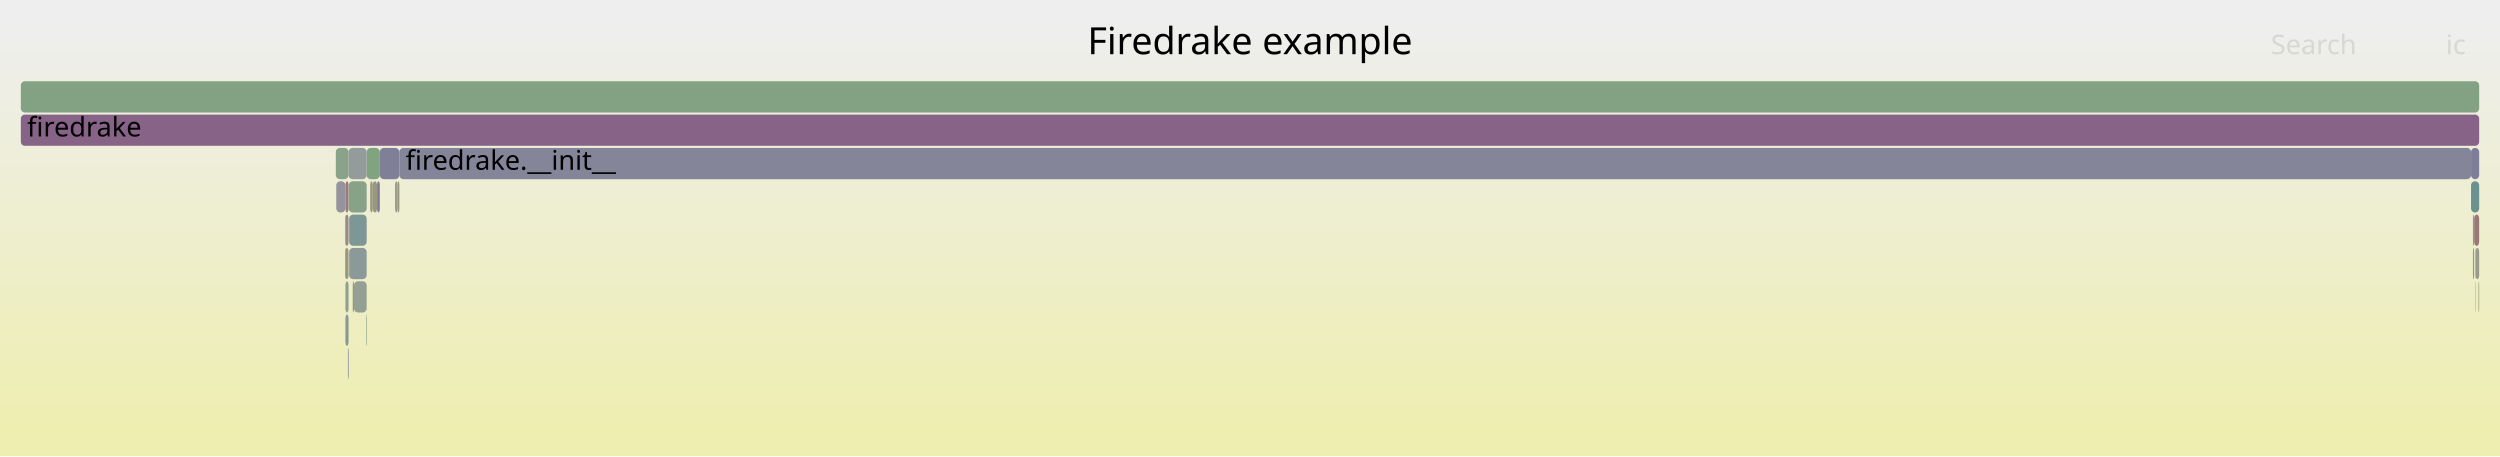
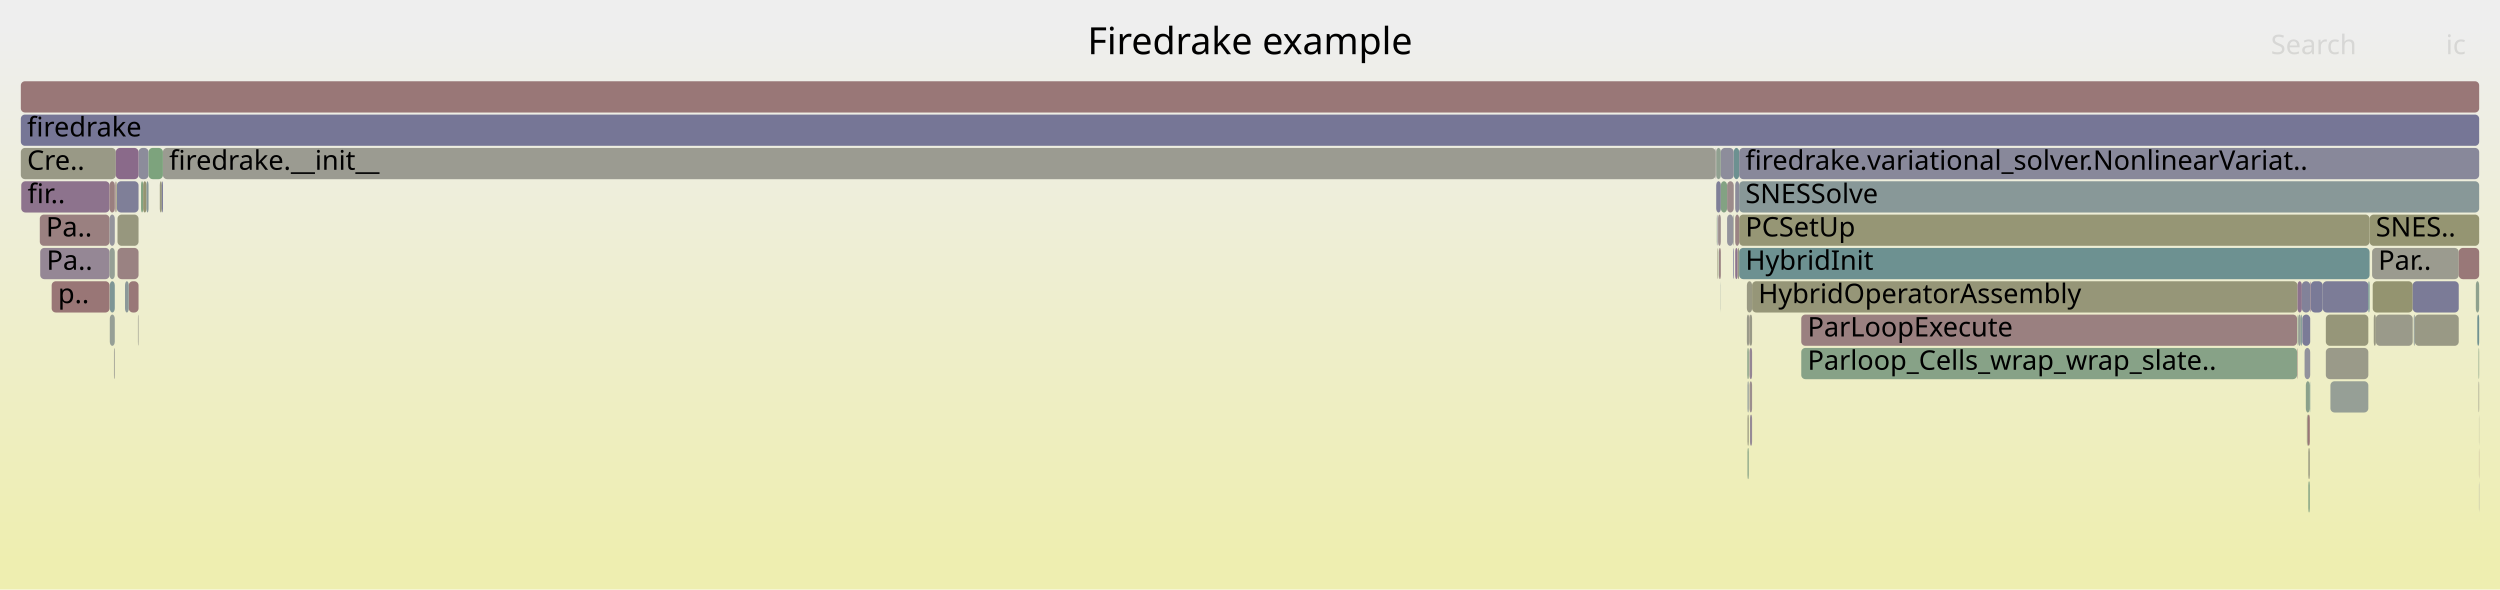
- <svg xmlns="http://www.w3.org/2000/svg" version="1.1" width="1200" height="219" viewBox="0 0 1200 219">
+ <svg xmlns="http://www.w3.org/2000/svg" version="1.1" width="1200" height="283" viewBox="0 0 1200 283">
  <defs>
    <linearGradient id="background" y1="0" y2="1" x1="0" x2="0">
      <stop stop-color="#eeeeee" offset="5%" />
      <stop stop-color="#eeeeb0" offset="95%" />
    </linearGradient>
  </defs>
  <style type="text/css">
	text { font-family:Verdana; font-size:13px; fill:rgb(0,0,0); }
	#search, #ignorecase { opacity:0.1; cursor:pointer; }
	#search:hover, #search.show, #ignorecase:hover, #ignorecase.show { opacity:1; }
	#subtitle { text-anchor:middle; font-color:rgb(160,160,160); }
	#title { text-anchor:middle; font-size:18px}
	#unzoom { cursor:pointer; }
	#frames &gt; *:hover { stroke:black; stroke-width:0.5; cursor:pointer; }
	.hide { display:none; }
	.parent { opacity:0.5; }
</style>
-   <rect x="0.0" y="0" width="1200.0" height="219.0" fill="url(#background)" />
+   <rect x="0.0" y="0" width="1200.0" height="283.0" fill="url(#background)" />
  <text id="title" x="600.00" y="26">Firedrake example</text>
-   <text id="details" x="10.00" y="201"> </text>
+   <text id="details" x="10.00" y="265"> </text>
  <text id="unzoom" x="10.00" y="26" class="hide">Reset Zoom</text>
  <text id="search" x="1090.00" y="26">Search</text>
  <text id="ignorecase" x="1174.00" y="26">ic</text>
-   <text id="matched" x="1090.00" y="201"> </text>
+   <text id="matched" x="1090.00" y="265"> </text>
  <g id="frames">
    <g>
-       <rect x="10.0" y="39" width="1180.0" height="15.0" fill="rgb(130.956,162.403,130.956)" rx="2" ry="2" />
+       <rect x="1106.2" y="167" width="2.7" height="15.0" fill="rgb(145.505,145.505,155.582)" rx="2" ry="2" />
+       <text x="1109.17" y="177.5" />
+     </g>
+     <g>
+       <rect x="1108.0" y="215" width="0.7" height="15.0" fill="rgb(151.635,151.635,127.154)" rx="2" ry="2" />
+       <text x="1111.00" y="225.5" />
+     </g>
+     <g>
+       <rect x="840.0" y="199" width="1.0" height="15.0" fill="rgb(150.38,138.474,150.38)" rx="2" ry="2" />
+       <text x="842.98" y="209.5" />
+     </g>
+     <g>
+       <rect x="823.7" y="87" width="0.1" height="15.0" fill="rgb(126.31,163.159,126.31)" rx="2" ry="2" />
+       <text x="826.67" y="97.5" />
+     </g>
+     <g>
+       <rect x="19.3" y="119" width="33.3" height="15.0" fill="rgb(148.932,134.763,148.932)" rx="2" ry="2" />
+       <text x="22.34" y="129.5">Pa..</text>
+     </g>
+     <g>
+       <rect x="823.8" y="87" width="2.2" height="15.0" fill="rgb(127.093,127.093,152.018)" rx="2" ry="2" />
+       <text x="826.81" y="97.5" />
+     </g>
+     <g>
+       <rect x="1106.8" y="183" width="1.9" height="15.0" fill="rgb(138.801,161.125,138.801)" rx="2" ry="2" />
+       <text x="1109.76" y="193.5" />
+     </g>
+     <g>
+       <rect x="1116.4" y="151" width="20.4" height="15.0" fill="rgb(150.439,150.439,121.357)" rx="2" ry="2" />
+       <text x="1119.38" y="161.5" />
+     </g>
+     <g>
+       <rect x="834.8" y="87" width="355.2" height="15.0" fill="rgb(135.728,152.226,152.226)" rx="2" ry="2" />
+       <text x="837.80" y="97.5">SNESSolve</text>
+     </g>
+     <g>
+       <rect x="1108.7" y="183" width="0.2" height="15.0" fill="rgb(104.787,144.204,144.204)" rx="2" ry="2" />
+       <text x="1111.68" y="193.5" />
+     </g>
+     <g>
+       <rect x="838.8" y="215" width="0.6" height="15.0" fill="rgb(132.768,162.108,132.768)" rx="2" ry="2" />
+       <text x="841.82" y="225.5" />
+     </g>
+     <g>
+       <rect x="1158.6" y="151" width="0.5" height="15.0" fill="rgb(140.431,153.445,153.445)" rx="2" ry="2" />
+       <text x="1161.63" y="161.5" />
+     </g>
+     <g>
+       <rect x="838.8" y="183" width="0.6" height="15.0" fill="rgb(146.349,154.979,154.979)" rx="2" ry="2" />
+       <text x="841.82" y="193.5" />
+     </g>
+     <g>
+       <rect x="839.4" y="167" width="0.2" height="15.0" fill="rgb(151.97,151.97,128.78)" rx="2" ry="2" />
+       <text x="842.43" y="177.5" />
+     </g>
+     <g>
+       <rect x="56.1" y="87" width="10.4" height="15.0" fill="rgb(126.885,126.885,151.978)" rx="2" ry="2" />
+       <text x="59.07" y="97.5" />
+     </g>
+     <g>
+       <rect x="19.1" y="103" width="33.5" height="15.0" fill="rgb(154.139,128.396,128.396)" rx="2" ry="2" />
+       <text x="22.09" y="113.5">Pa..</text>
+     </g>
+     <g>
+       <rect x="76.7" y="87" width="1.0" height="15.0" fill="rgb(151.552,151.552,126.752)" rx="2" ry="2" />
+       <text x="79.74" y="97.5" />
+     </g>
+     <g>
+       <rect x="824.4" y="103" width="0.3" height="15.0" fill="rgb(137.244,137.244,153.983)" rx="2" ry="2" />
+       <text x="827.35" y="113.5" />
+     </g>
+     <g>
+       <rect x="834.8" y="103" width="302.6" height="15.0" fill="rgb(149.583,149.583,117.21)" rx="2" ry="2" />
+       <text x="837.80" y="113.5">PCSetUp</text>
+     </g>
+     <g>
+       <rect x="1138.9" y="135" width="19.2" height="15.0" fill="rgb(148.491,148.491,111.917)" rx="2" ry="2" />
+       <text x="1141.86" y="145.5" />
+     </g>
+     <g>
+       <rect x="1105.1" y="151" width="3.8" height="15.0" fill="rgb(123.184,123.184,151.261)" rx="2" ry="2" />
+       <text x="1108.07" y="161.5" />
+     </g>
+     <g>
+       <rect x="10.0" y="39" width="1180.0" height="15.0" fill="rgb(152.905,118.942,118.942)" rx="2" ry="2" />
      <text x="13.00" y="49.5" />
    </g>
    <g>
-       <rect x="165.8" y="87" width="1.5" height="15.0" fill="rgb(153.401,122.742,122.742)" rx="2" ry="2" />
-       <text x="168.76" y="97.5" />
-     </g>
-     <g>
-       <rect x="1187.0" y="119" width="0.6" height="15.0" fill="rgb(135.587,161.649,135.587)" rx="2" ry="2" />
-       <text x="1190.03" y="129.5" />
-     </g>
-     <g>
-       <rect x="191.7" y="71" width="994.4" height="15.0" fill="rgb(133.468,133.468,153.252)" rx="2" ry="2" />
-       <text x="194.69" y="81.5">firedrake.__init__</text>
-     </g>
-     <g>
-       <rect x="167.4" y="87" width="8.6" height="15.0" fill="rgb(135.286,161.698,135.286)" rx="2" ry="2" />
-       <text x="170.43" y="97.5" />
-     </g>
-     <g>
-       <rect x="177.7" y="87" width="1.2" height="15.0" fill="rgb(150.856,150.856,123.379)" rx="2" ry="2" />
-       <text x="180.66" y="97.5" />
-     </g>
-     <g>
-       <rect x="1189.7" y="135" width="0.3" height="15.0" fill="rgb(147.842,147.842,108.775)" rx="2" ry="2" />
-       <text x="1192.74" y="145.5" />
-     </g>
-     <g>
-       <rect x="167.6" y="103" width="8.4" height="15.0" fill="rgb(125.25,149.509,149.509)" rx="2" ry="2" />
-       <text x="170.58" y="113.5" />
-     </g>
-     <g>
-       <rect x="1187.0" y="103" width="0.6" height="15.0" fill="rgb(132.147,162.209,132.147)" rx="2" ry="2" />
-       <text x="1190.03" y="113.5" />
-     </g>
-     <g>
-       <rect x="176.0" y="71" width="6.3" height="15.0" fill="rgb(128.405,162.818,128.405)" rx="2" ry="2" />
-       <text x="179.03" y="81.5" />
-     </g>
-     <g>
-       <rect x="1188.1" y="119" width="0.2" height="15.0" fill="rgb(135.208,161.71,135.208)" rx="2" ry="2" />
-       <text x="1191.09" y="129.5" />
-     </g>
-     <g>
-       <rect x="181.0" y="87" width="1.3" height="15.0" fill="rgb(124.398,124.398,151.496)" rx="2" ry="2" />
-       <text x="183.97" y="97.5" />
-     </g>
-     <g>
-       <rect x="167.0" y="167" width="0.3" height="15.0" fill="rgb(116.404,116.404,149.949)" rx="2" ry="2" />
-       <text x="169.98" y="177.5" />
-     </g>
-     <g>
-       <rect x="165.6" y="119" width="0.2" height="15.0" fill="rgb(116.348,116.348,149.938)" rx="2" ry="2" />
-       <text x="168.62" y="129.5" />
-     </g>
-     <g>
-       <rect x="1187.6" y="103" width="2.4" height="15.0" fill="rgb(153.038,119.961,119.961)" rx="2" ry="2" />
-       <text x="1190.58" y="113.5" />
-     </g>
-     <g>
-       <rect x="190.9" y="87" width="0.8" height="15.0" fill="rgb(150.67,150.67,122.476)" rx="2" ry="2" />
-       <text x="193.93" y="97.5" />
-     </g>
-     <g>
-       <rect x="165.6" y="103" width="0.2" height="15.0" fill="rgb(155.845,141.48,141.48)" rx="2" ry="2" />
-       <text x="168.62" y="113.5" />
-     </g>
-     <g>
-       <rect x="165.8" y="135" width="1.5" height="15.0" fill="rgb(144.193,160.248,144.193)" rx="2" ry="2" />
-       <text x="168.76" y="145.5" />
-     </g>
-     <g>
-       <rect x="167.6" y="119" width="8.4" height="15.0" fill="rgb(139.891,153.305,153.305)" rx="2" ry="2" />
-       <text x="170.58" y="129.5" />
-     </g>
-     <g>
-       <rect x="165.8" y="151" width="1.5" height="15.0" fill="rgb(135.008,152.039,152.039)" rx="2" ry="2" />
-       <text x="168.76" y="161.5" />
-     </g>
-     <g>
-       <rect x="1188.3" y="119" width="1.7" height="15.0" fill="rgb(154.429,154.429,140.694)" rx="2" ry="2" />
-       <text x="1191.34" y="129.5" />
-     </g>
-     <g>
-       <rect x="169.3" y="135" width="0.6" height="15.0" fill="rgb(149.876,149.876,118.628)" rx="2" ry="2" />
-       <text x="172.35" y="145.5" />
-     </g>
-     <g>
-       <rect x="178.9" y="87" width="2.1" height="15.0" fill="rgb(151.538,151.538,126.684)" rx="2" ry="2" />
-       <text x="181.86" y="97.5" />
-     </g>
-     <g>
-       <rect x="10.0" y="55" width="1180.0" height="15.0" fill="rgb(134.963,98.968,134.963)" rx="2" ry="2" />
+       <rect x="864.6" y="167" width="238.0" height="15.0" fill="rgb(134.993,161.745,134.993)" rx="2" ry="2" />
+       <text x="867.62" y="177.5">Parloop_Cells_wrap_wrap_slate..</text>
+     </g>
+     <g>
+       <rect x="1137.4" y="103" width="52.6" height="15.0" fill="rgb(148.988,148.988,114.327)" rx="2" ry="2" />
+       <text x="1140.38" y="113.5">SNES..</text>
+     </g>
+     <g>
+       <rect x="56.4" y="103" width="10.1" height="15.0" fill="rgb(151.377,151.377,125.906)" rx="2" ry="2" />
+       <text x="59.36" y="113.5" />
+     </g>
+     <g>
+       <rect x="831.9" y="119" width="0.3" height="15.0" fill="rgb(109.02,109.02,148.52)" rx="2" ry="2" />
+       <text x="834.90" y="129.5" />
+     </g>
+     <g>
+       <rect x="841.0" y="135" width="261.8" height="15.0" fill="rgb(150.138,150.138,119.899)" rx="2" ry="2" />
+       <text x="843.99" y="145.5">HybridOperatorAssembly</text>
+     </g>
+     <g>
+       <rect x="66.5" y="71" width="4.8" height="15.0" fill="rgb(139.959,139.959,154.508)" rx="2" ry="2" />
+       <text x="69.50" y="81.5" />
+     </g>
+     <g>
+       <rect x="1188.4" y="135" width="1.6" height="15.0" fill="rgb(141.509,160.685,141.509)" rx="2" ry="2" />
+       <text x="1191.41" y="145.5" />
+     </g>
+     <g>
+       <rect x="24.8" y="135" width="27.8" height="15.0" fill="rgb(152.721,117.524,117.524)" rx="2" ry="2" />
+       <text x="27.83" y="145.5">p..</text>
+     </g>
+     <g>
+       <rect x="832.9" y="87" width="1.9" height="15.0" fill="rgb(138.931,138.931,154.309)" rx="2" ry="2" />
+       <text x="835.88" y="97.5" />
+     </g>
+     <g>
+       <rect x="1189.7" y="167" width="0.3" height="15.0" fill="rgb(135.643,161.639,135.643)" rx="2" ry="2" />
+       <text x="1192.68" y="177.5" />
+     </g>
+     <g>
+       <rect x="54.9" y="167" width="0.2" height="15.0" fill="rgb(148.247,148.247,110.735)" rx="2" ry="2" />
+       <text x="57.95" y="177.5" />
+     </g>
+     <g>
+       <rect x="829.0" y="87" width="3.2" height="15.0" fill="rgb(155.511,138.92,138.92)" rx="2" ry="2" />
+       <text x="832.03" y="97.5" />
+     </g>
+     <g>
+       <rect x="1139.4" y="151" width="1.0" height="15.0" fill="rgb(152.22,152.22,129.988)" rx="2" ry="2" />
+       <text x="1142.37" y="161.5" />
+     </g>
+     <g>
+       <rect x="61.8" y="135" width="4.7" height="15.0" fill="rgb(153.087,120.33,120.33)" rx="2" ry="2" />
+       <text x="64.81" y="145.5" />
+     </g>
+     <g>
+       <rect x="838.7" y="167" width="0.7" height="15.0" fill="rgb(136.965,161.424,136.965)" rx="2" ry="2" />
+       <text x="841.68" y="177.5" />
+     </g>
+     <g>
+       <rect x="1189.9" y="215" width="0.1" height="15.0" fill="rgb(152.493,115.78,115.78)" rx="2" ry="2" />
+       <text x="1192.86" y="225.5" />
+     </g>
+     <g>
+       <rect x="1159.1" y="151" width="21.1" height="15.0" fill="rgb(152.802,152.802,132.808)" rx="2" ry="2" />
+       <text x="1162.12" y="161.5" />
+     </g>
+     <g>
+       <rect x="1189.1" y="151" width="0.9" height="15.0" fill="rgb(112.669,146.248,146.248)" rx="2" ry="2" />
+       <text x="1192.09" y="161.5" />
+     </g>
+     <g>
+       <rect x="1107.3" y="199" width="0.4" height="15.0" fill="rgb(152.194,152.194,129.861)" rx="2" ry="2" />
+       <text x="1110.28" y="209.5" />
+     </g>
+     <g>
+       <rect x="1108.9" y="135" width="0.3" height="15.0" fill="rgb(138.235,107.352,138.235)" rx="2" ry="2" />
+       <text x="1111.88" y="145.5" />
+     </g>
+     <g>
+       <rect x="1189.9" y="199" width="0.1" height="15.0" fill="rgb(153.973,153.973,138.486)" rx="2" ry="2" />
+       <text x="1192.86" y="209.5" />
+     </g>
+     <g>
+       <rect x="825.0" y="119" width="0.1" height="15.0" fill="rgb(122.494,148.795,148.795)" rx="2" ry="2" />
+       <text x="827.95" y="129.5" />
+     </g>
+     <g>
+       <rect x="67.7" y="87" width="1.0" height="15.0" fill="rgb(127.656,162.94,127.656)" rx="2" ry="2" />
+       <text x="70.66" y="97.5" />
+     </g>
+     <g>
+       <rect x="10.0" y="71" width="45.6" height="15.0" fill="rgb(153.002,153.002,133.78)" rx="2" ry="2" />
+       <text x="13.00" y="81.5">Cre..</text>
+     </g>
+     <g>
+       <rect x="823.5" y="71" width="0.3" height="15.0" fill="rgb(149.288,135.675,149.288)" rx="2" ry="2" />
+       <text x="826.47" y="81.5" />
+     </g>
+     <g>
+       <rect x="831.9" y="103" width="0.3" height="15.0" fill="rgb(154.718,154.718,142.093)" rx="2" ry="2" />
+       <text x="834.90" y="113.5" />
+     </g>
+     <g>
+       <rect x="839.6" y="151" width="0.2" height="15.0" fill="rgb(153.983,127.2,127.2)" rx="2" ry="2" />
+       <text x="842.61" y="161.5" />
+     </g>
+     <g>
+       <rect x="839.8" y="167" width="1.2" height="15.0" fill="rgb(148.431,133.48,148.431)" rx="2" ry="2" />
+       <text x="842.75" y="177.5" />
+     </g>
+     <g>
+       <rect x="55.6" y="71" width="10.9" height="15.0" fill="rgb(137.673,105.913,137.673)" rx="2" ry="2" />
+       <text x="58.61" y="81.5" />
+     </g>
+     <g>
+       <rect x="839.8" y="151" width="1.2" height="15.0" fill="rgb(153.232,153.232,134.895)" rx="2" ry="2" />
+       <text x="842.75" y="161.5" />
+     </g>
+     <g>
+       <rect x="1158.1" y="135" width="22.1" height="15.0" fill="rgb(123.426,123.426,151.308)" rx="2" ry="2" />
+       <text x="1161.15" y="145.5" />
+     </g>
+     <g>
+       <rect x="52.7" y="151" width="2.4" height="15.0" fill="rgb(149.86,159.325,149.86)" rx="2" ry="2" />
+       <text x="55.75" y="161.5" />
+     </g>
+     <g>
+       <rect x="838.5" y="135" width="2.5" height="15.0" fill="rgb(152.53,152.53,131.49)" rx="2" ry="2" />
+       <text x="841.50" y="145.5" />
+     </g>
+     <g>
+       <rect x="1107.7" y="199" width="1.0" height="15.0" fill="rgb(152.871,118.677,118.677)" rx="2" ry="2" />
+       <text x="1110.71" y="209.5" />
+     </g>
+     <g>
+       <rect x="832.9" y="103" width="1.9" height="15.0" fill="rgb(154.449,130.775,130.775)" rx="2" ry="2" />
+       <text x="835.88" y="113.5" />
+     </g>
+     <g>
+       <rect x="838.8" y="199" width="0.6" height="15.0" fill="rgb(151.597,151.597,126.971)" rx="2" ry="2" />
+       <text x="841.82" y="209.5" />
+     </g>
+     <g>
+       <rect x="832.2" y="71" width="2.6" height="15.0" fill="rgb(109.022,145.302,145.302)" rx="2" ry="2" />
+       <text x="835.16" y="81.5" />
+     </g>
+     <g>
+       <rect x="10.2" y="87" width="42.4" height="15.0" fill="rgb(141.128,114.765,141.128)" rx="2" ry="2" />
+       <text x="13.22" y="97.5">fir..</text>
+     </g>
+     <g>
+       <rect x="826.0" y="71" width="6.2" height="15.0" fill="rgb(140.82,140.82,154.675)" rx="2" ry="2" />
+       <text x="829.02" y="81.5" />
+     </g>
+     <g>
+       <rect x="66.2" y="151" width="0.3" height="15.0" fill="rgb(154.86,154.86,142.781)" rx="2" ry="2" />
+       <text x="69.25" y="161.5" />
+     </g>
+     <g>
+       <rect x="54.7" y="167" width="0.2" height="15.0" fill="rgb(132.218,132.218,153.01)" rx="2" ry="2" />
+       <text x="57.72" y="177.5" />
+     </g>
+     <g>
+       <rect x="78.2" y="71" width="745.3" height="15.0" fill="rgb(155.392,155.392,145.359)" rx="2" ry="2" />
+       <text x="81.20" y="81.5">firedrake.__init__</text>
+     </g>
+     <g>
+       <rect x="1116.4" y="167" width="20.4" height="15.0" fill="rgb(153.579,153.579,136.577)" rx="2" ry="2" />
+       <text x="1119.38" y="177.5" />
+     </g>
+     <g>
+       <rect x="52.6" y="103" width="2.5" height="15.0" fill="rgb(147.505,147.505,155.969)" rx="2" ry="2" />
+       <text x="55.59" y="113.5" />
+     </g>
+     <g>
+       <rect x="824.7" y="103" width="1.3" height="15.0" fill="rgb(155.913,142.002,142.002)" rx="2" ry="2" />
+       <text x="827.68" y="113.5" />
+     </g>
+     <g>
+       <rect x="1114.9" y="135" width="21.9" height="15.0" fill="rgb(123.953,123.953,151.41)" rx="2" ry="2" />
+       <text x="1117.95" y="145.5" />
+     </g>
+     <g>
+       <rect x="829.0" y="103" width="2.9" height="15.0" fill="rgb(147.9,147.9,156.045)" rx="2" ry="2" />
+       <text x="832.03" y="113.5" />
+     </g>
+     <g>
+       <rect x="68.7" y="87" width="1.6" height="15.0" fill="rgb(148.695,148.695,112.905)" rx="2" ry="2" />
+       <text x="71.65" y="97.5" />
+     </g>
+     <g>
+       <rect x="834.8" y="71" width="355.2" height="15.0" fill="rgb(135.918,135.918,153.726)" rx="2" ry="2" />
+       <text x="837.80" y="81.5">firedrake.variational_solver.NonlinearVariat..</text>
+     </g>
+     <g>
+       <rect x="1102.6" y="167" width="0.2" height="15.0" fill="rgb(153.053,120.076,120.076)" rx="2" ry="2" />
+       <text x="1105.59" y="177.5" />
+     </g>
+     <g>
+       <rect x="55.8" y="87" width="0.3" height="15.0" fill="rgb(148.806,148.806,113.443)" rx="2" ry="2" />
+       <text x="58.84" y="97.5" />
+     </g>
+     <g>
+       <rect x="824.4" y="119" width="0.3" height="15.0" fill="rgb(150.366,150.366,121.004)" rx="2" ry="2" />
+       <text x="827.35" y="129.5" />
+     </g>
+     <g>
+       <rect x="825.1" y="119" width="0.9" height="15.0" fill="rgb(154.334,129.898,129.898)" rx="2" ry="2" />
+       <text x="828.11" y="129.5" />
+     </g>
+     <g>
+       <rect x="1189.9" y="231" width="0.1" height="15.0" fill="rgb(123.418,123.418,151.307)" rx="2" ry="2" />
+       <text x="1192.86" y="241.5" />
+     </g>
+     <g>
+       <rect x="1102.6" y="151" width="0.2" height="15.0" fill="rgb(134.981,161.747,134.981)" rx="2" ry="2" />
+       <text x="1105.59" y="161.5" />
+     </g>
+     <g>
+       <rect x="1109.2" y="135" width="5.7" height="15.0" fill="rgb(122.201,122.201,151.071)" rx="2" ry="2" />
+       <text x="1112.18" y="145.5" />
+     </g>
+     <g>
+       <rect x="70.3" y="87" width="1.0" height="15.0" fill="rgb(135.955,152.285,152.285)" rx="2" ry="2" />
+       <text x="73.28" y="97.5" />
+     </g>
+     <g>
+       <rect x="826.0" y="87" width="3.0" height="15.0" fill="rgb(131.492,162.315,131.492)" rx="2" ry="2" />
+       <text x="829.02" y="97.5" />
+     </g>
+     <g>
+       <rect x="1138.6" y="119" width="41.6" height="15.0" fill="rgb(154.877,154.877,142.864)" rx="2" ry="2" />
+       <text x="1141.57" y="129.5">Par..</text>
+     </g>
+     <g>
+       <rect x="1108.0" y="231" width="0.7" height="15.0" fill="rgb(130.723,162.441,130.723)" rx="2" ry="2" />
+       <text x="1111.00" y="241.5" />
+     </g>
+     <g>
+       <rect x="864.6" y="151" width="238.0" height="15.0" fill="rgb(154.051,127.726,127.726)" rx="2" ry="2" />
+       <text x="867.62" y="161.5">ParLoopExecute</text>
+     </g>
+     <g>
+       <rect x="1118.6" y="183" width="18.2" height="15.0" fill="rgb(150.166,159.275,150.166)" rx="2" ry="2" />
+       <text x="1121.57" y="193.5" />
+     </g>
+     <g>
+       <rect x="1189.7" y="183" width="0.3" height="15.0" fill="rgb(153.894,153.894,138.102)" rx="2" ry="2" />
+       <text x="1192.68" y="193.5" />
+     </g>
+     <g>
+       <rect x="825.9" y="135" width="0.1" height="15.0" fill="rgb(137.793,152.761,152.761)" rx="2" ry="2" />
+       <text x="828.88" y="145.5" />
+     </g>
+     <g>
+       <rect x="52.7" y="135" width="2.4" height="15.0" fill="rgb(126.072,149.722,149.722)" rx="2" ry="2" />
+       <text x="55.75" y="145.5" />
+     </g>
+     <g>
+       <rect x="834.0" y="119" width="0.8" height="15.0" fill="rgb(152.646,152.646,132.051)" rx="2" ry="2" />
+       <text x="837.00" y="129.5" />
+     </g>
+     <g>
+       <rect x="52.6" y="87" width="2.5" height="15.0" fill="rgb(153.993,127.28,127.28)" rx="2" ry="2" />
+       <text x="55.59" y="97.5" />
+     </g>
+     <g>
+       <rect x="55.1" y="87" width="0.3" height="15.0" fill="rgb(155.243,136.864,136.864)" rx="2" ry="2" />
+       <text x="58.11" y="97.5" />
+     </g>
+     <g>
+       <rect x="55.4" y="87" width="0.2" height="15.0" fill="rgb(152.439,115.364,115.364)" rx="2" ry="2" />
+       <text x="58.35" y="97.5" />
+     </g>
+     <g>
+       <rect x="1140.4" y="151" width="17.7" height="15.0" fill="rgb(153.949,153.949,138.369)" rx="2" ry="2" />
+       <text x="1143.40" y="161.5" />
+     </g>
+     <g>
+       <rect x="52.6" y="119" width="2.5" height="15.0" fill="rgb(148.952,159.473,148.952)" rx="2" ry="2" />
+       <text x="55.59" y="129.5" />
+     </g>
+     <g>
+       <rect x="10.0" y="55" width="1180.0" height="15.0" fill="rgb(117.762,117.762,150.212)" rx="2" ry="2" />
      <text x="13.00" y="65.5">firedrake</text>
    </g>
    <g>
-       <rect x="169.9" y="135" width="6.1" height="15.0" fill="rgb(147.387,159.728,147.387)" rx="2" ry="2" />
-       <text x="172.90" y="145.5" />
-     </g>
-     <g>
-       <rect x="1186.1" y="71" width="3.9" height="15.0" fill="rgb(126.22,126.22,151.849)" rx="2" ry="2" />
-       <text x="1189.08" y="81.5" />
-     </g>
-     <g>
-       <rect x="182.3" y="71" width="9.4" height="15.0" fill="rgb(126.756,126.756,151.953)" rx="2" ry="2" />
-       <text x="185.29" y="81.5" />
-     </g>
-     <g>
-       <rect x="167.3" y="71" width="8.7" height="15.0" fill="rgb(146.97,155.14,155.14)" rx="2" ry="2" />
-       <text x="170.26" y="81.5" />
-     </g>
-     <g>
-       <rect x="165.8" y="103" width="1.5" height="15.0" fill="rgb(155.314,137.408,137.408)" rx="2" ry="2" />
-       <text x="168.76" y="113.5" />
-     </g>
-     <g>
-       <rect x="189.6" y="87" width="1.3" height="15.0" fill="rgb(155.71,155.71,146.904)" rx="2" ry="2" />
-       <text x="192.58" y="97.5" />
-     </g>
-     <g>
-       <rect x="161.2" y="71" width="6.1" height="15.0" fill="rgb(137.926,161.268,137.926)" rx="2" ry="2" />
-       <text x="164.23" y="81.5" />
-     </g>
-     <g>
-       <rect x="165.8" y="119" width="1.5" height="15.0" fill="rgb(152.156,152.156,129.679)" rx="2" ry="2" />
-       <text x="168.76" y="129.5" />
-     </g>
-     <g>
-       <rect x="175.7" y="151" width="0.3" height="15.0" fill="rgb(130.703,162.444,130.703)" rx="2" ry="2" />
-       <text x="178.71" y="161.5" />
-     </g>
-     <g>
-       <rect x="1188.1" y="135" width="0.2" height="15.0" fill="rgb(155.649,155.649,146.607)" rx="2" ry="2" />
-       <text x="1191.09" y="145.5" />
-     </g>
-     <g>
-       <rect x="161.4" y="87" width="4.4" height="15.0" fill="rgb(147.773,147.773,156.021)" rx="2" ry="2" />
-       <text x="164.44" y="97.5" />
-     </g>
-     <g>
-       <rect x="1186.1" y="87" width="3.9" height="15.0" fill="rgb(108.443,145.152,145.152)" rx="2" ry="2" />
-       <text x="1189.08" y="97.5" />
+       <rect x="1102.8" y="135" width="2.1" height="15.0" fill="rgb(140.753,113.805,140.753)" rx="2" ry="2" />
+       <text x="1105.80" y="145.5" />
+     </g>
+     <g>
+       <rect x="823.7" y="103" width="0.1" height="15.0" fill="rgb(124.749,163.413,124.749)" rx="2" ry="2" />
+       <text x="826.67" y="113.5" />
+     </g>
+     <g>
+       <rect x="1103.1" y="151" width="1.3" height="15.0" fill="rgb(150.425,159.233,150.425)" rx="2" ry="2" />
+       <text x="1106.10" y="161.5" />
+     </g>
+     <g>
+       <rect x="1136.8" y="135" width="0.6" height="15.0" fill="rgb(105.394,144.361,144.361)" rx="2" ry="2" />
+       <text x="1139.81" y="145.5" />
+     </g>
+     <g>
+       <rect x="1104.4" y="151" width="0.5" height="15.0" fill="rgb(119.827,148.103,148.103)" rx="2" ry="2" />
+       <text x="1107.39" y="161.5" />
+     </g>
+     <g>
+       <rect x="832.9" y="119" width="1.1" height="15.0" fill="rgb(140.656,113.556,140.656)" rx="2" ry="2" />
+       <text x="835.88" y="129.5" />
+     </g>
+     <g>
+       <rect x="71.3" y="71" width="6.9" height="15.0" fill="rgb(124.802,163.404,124.802)" rx="2" ry="2" />
+       <text x="74.28" y="81.5" />
+     </g>
+     <g>
+       <rect x="56.4" y="119" width="10.1" height="15.0" fill="rgb(154.336,129.912,129.912)" rx="2" ry="2" />
+       <text x="59.36" y="129.5" />
+     </g>
+     <g>
+       <rect x="834.8" y="119" width="302.6" height="15.0" fill="rgb(108.545,145.178,145.178)" rx="2" ry="2" />
+       <text x="837.80" y="129.5">HybridInit</text>
+     </g>
+     <g>
+       <rect x="77.7" y="87" width="0.5" height="15.0" fill="rgb(115.083,115.083,149.694)" rx="2" ry="2" />
+       <text x="80.66" y="97.5" />
+     </g>
+     <g>
+       <rect x="838.5" y="151" width="1.1" height="15.0" fill="rgb(153.875,153.875,138.009)" rx="2" ry="2" />
+       <text x="841.50" y="161.5" />
+     </g>
+     <g>
+       <rect x="1104.9" y="135" width="4.0" height="15.0" fill="rgb(129.683,129.683,152.519)" rx="2" ry="2" />
+       <text x="1107.89" y="145.5" />
+     </g>
+     <g>
+       <rect x="839.8" y="183" width="1.2" height="15.0" fill="rgb(155.913,141.997,141.997)" rx="2" ry="2" />
+       <text x="842.75" y="193.5" />
+     </g>
+     <g>
+       <rect x="1180.2" y="119" width="9.8" height="15.0" fill="rgb(153.036,119.942,119.942)" rx="2" ry="2" />
+       <text x="1183.24" y="129.5" />
+     </g>
+     <g>
+       <rect x="60.0" y="135" width="1.8" height="15.0" fill="rgb(140.494,153.461,153.461)" rx="2" ry="2" />
+       <text x="63.02" y="145.5" />
+     </g>
+     <g>
+       <rect x="823.8" y="71" width="2.2" height="15.0" fill="rgb(143.789,160.313,143.789)" rx="2" ry="2" />
+       <text x="826.81" y="81.5" />
    </g>
  </g>
</svg>
